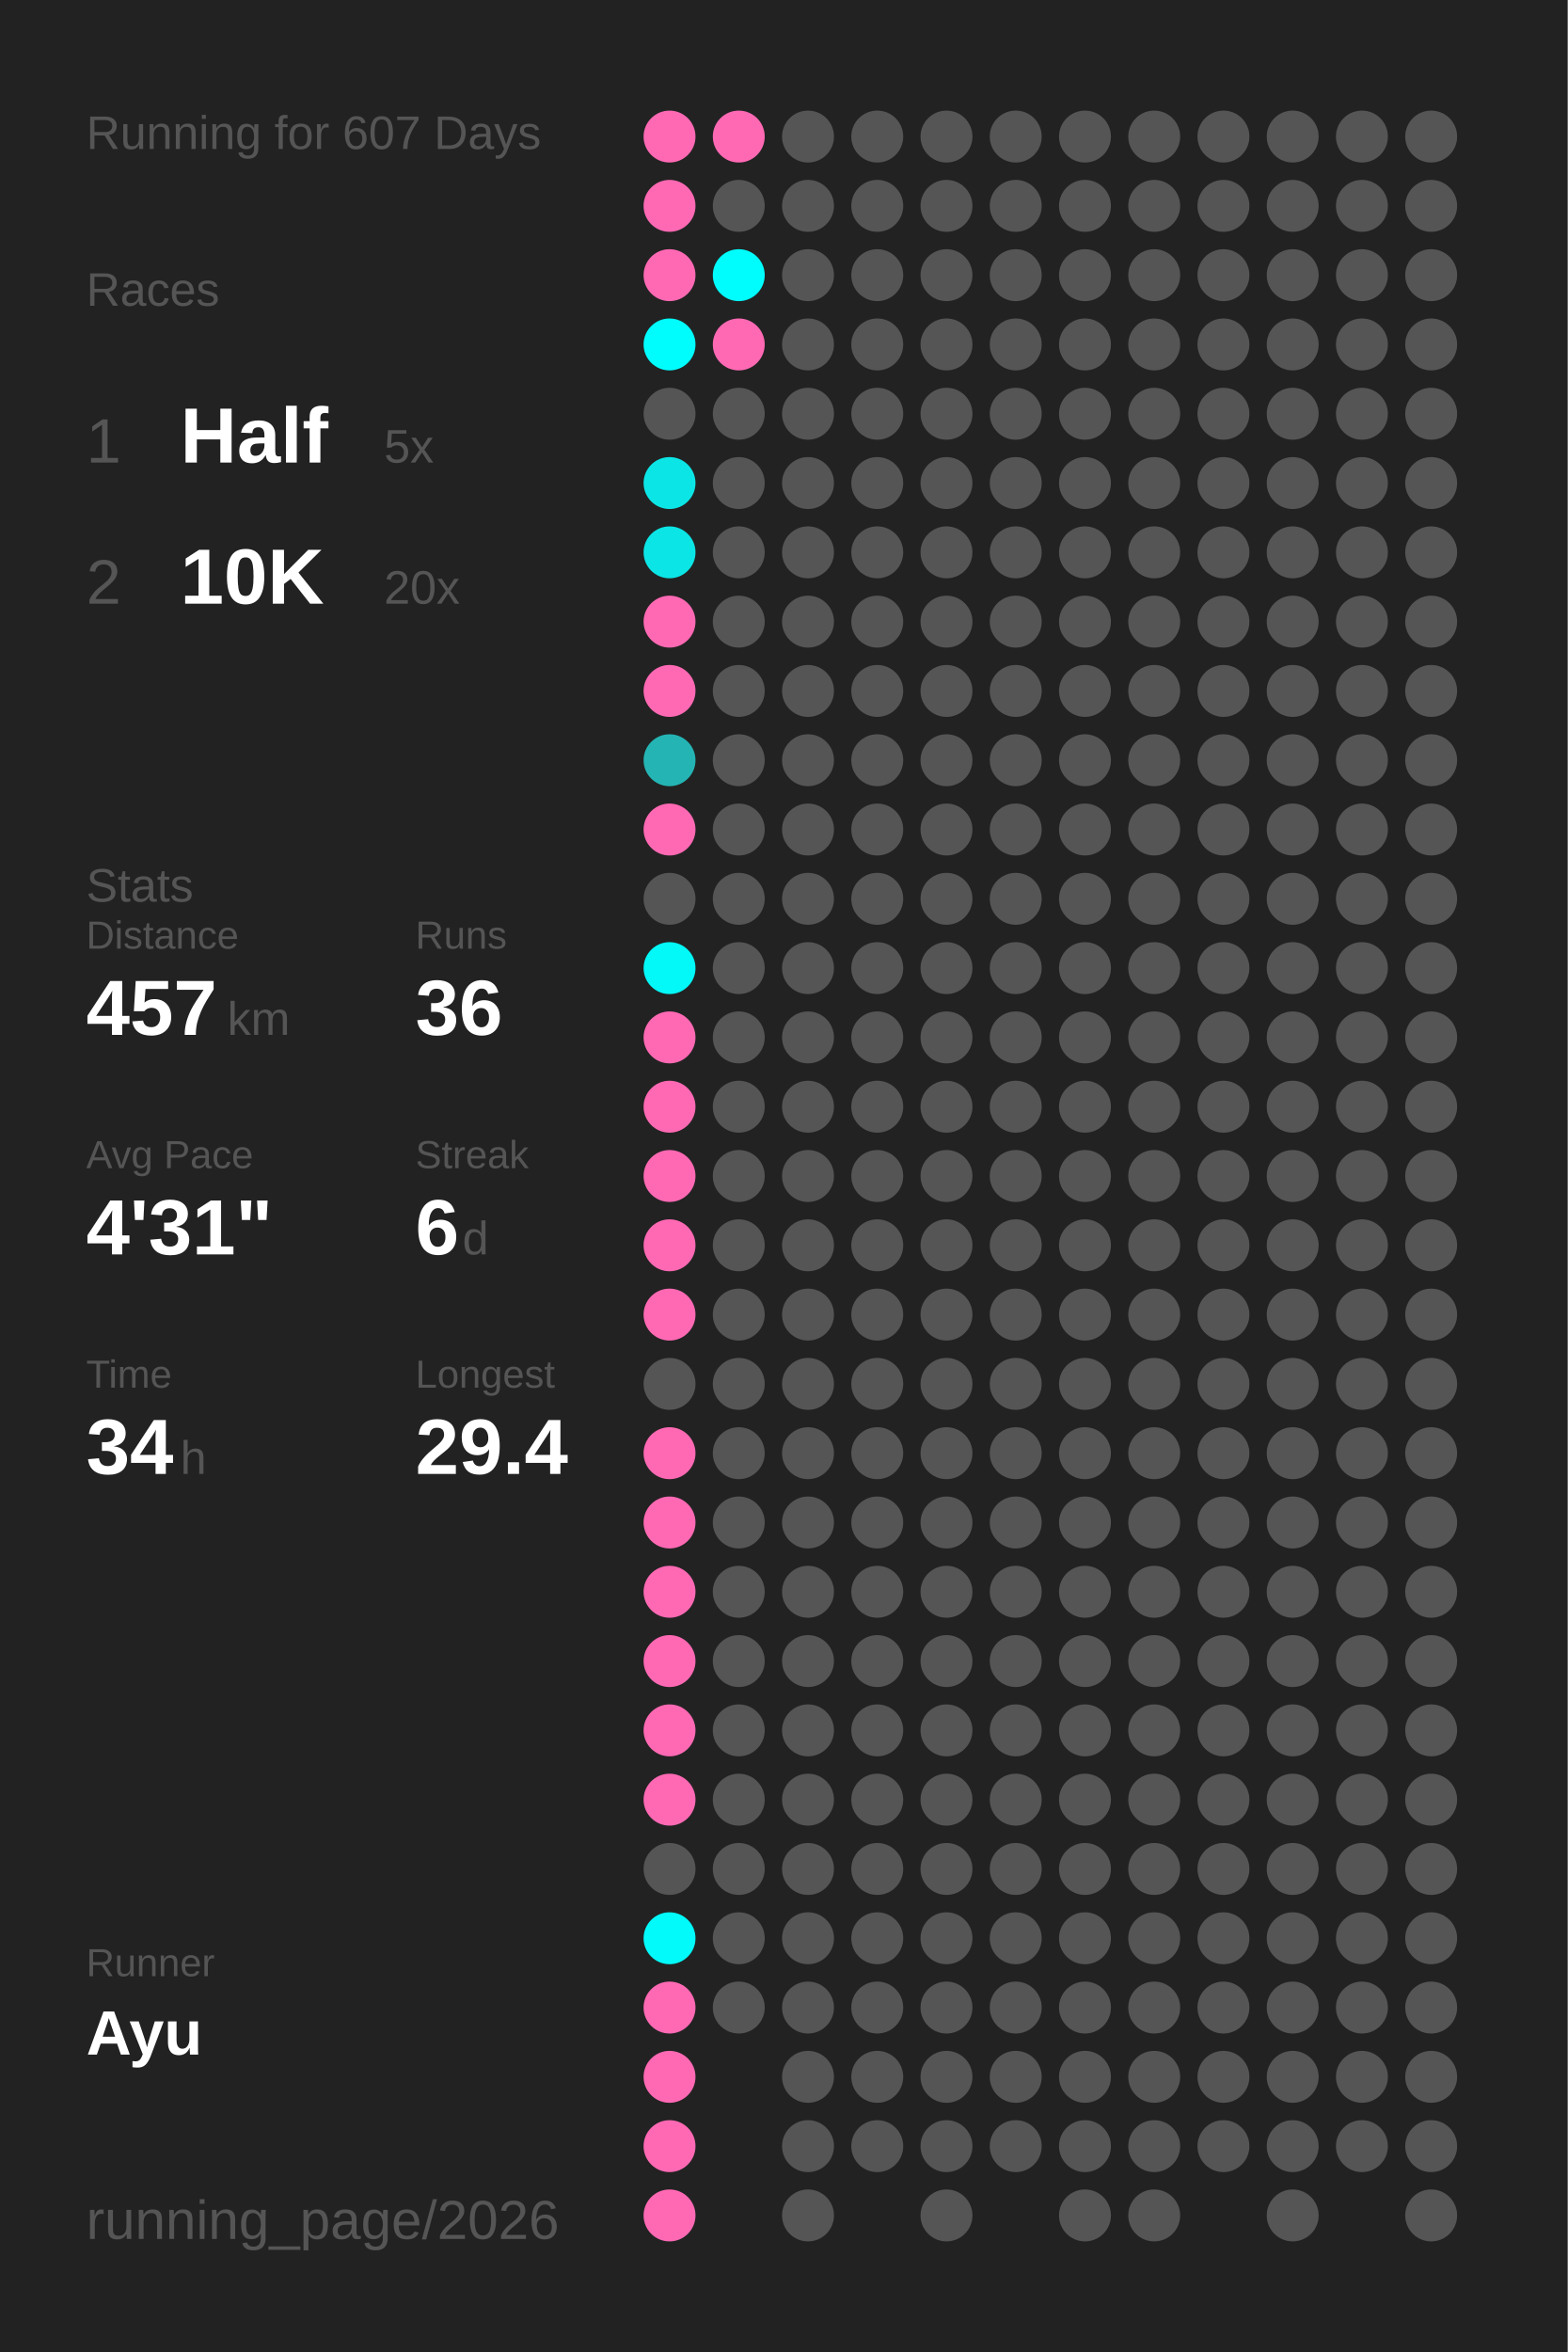
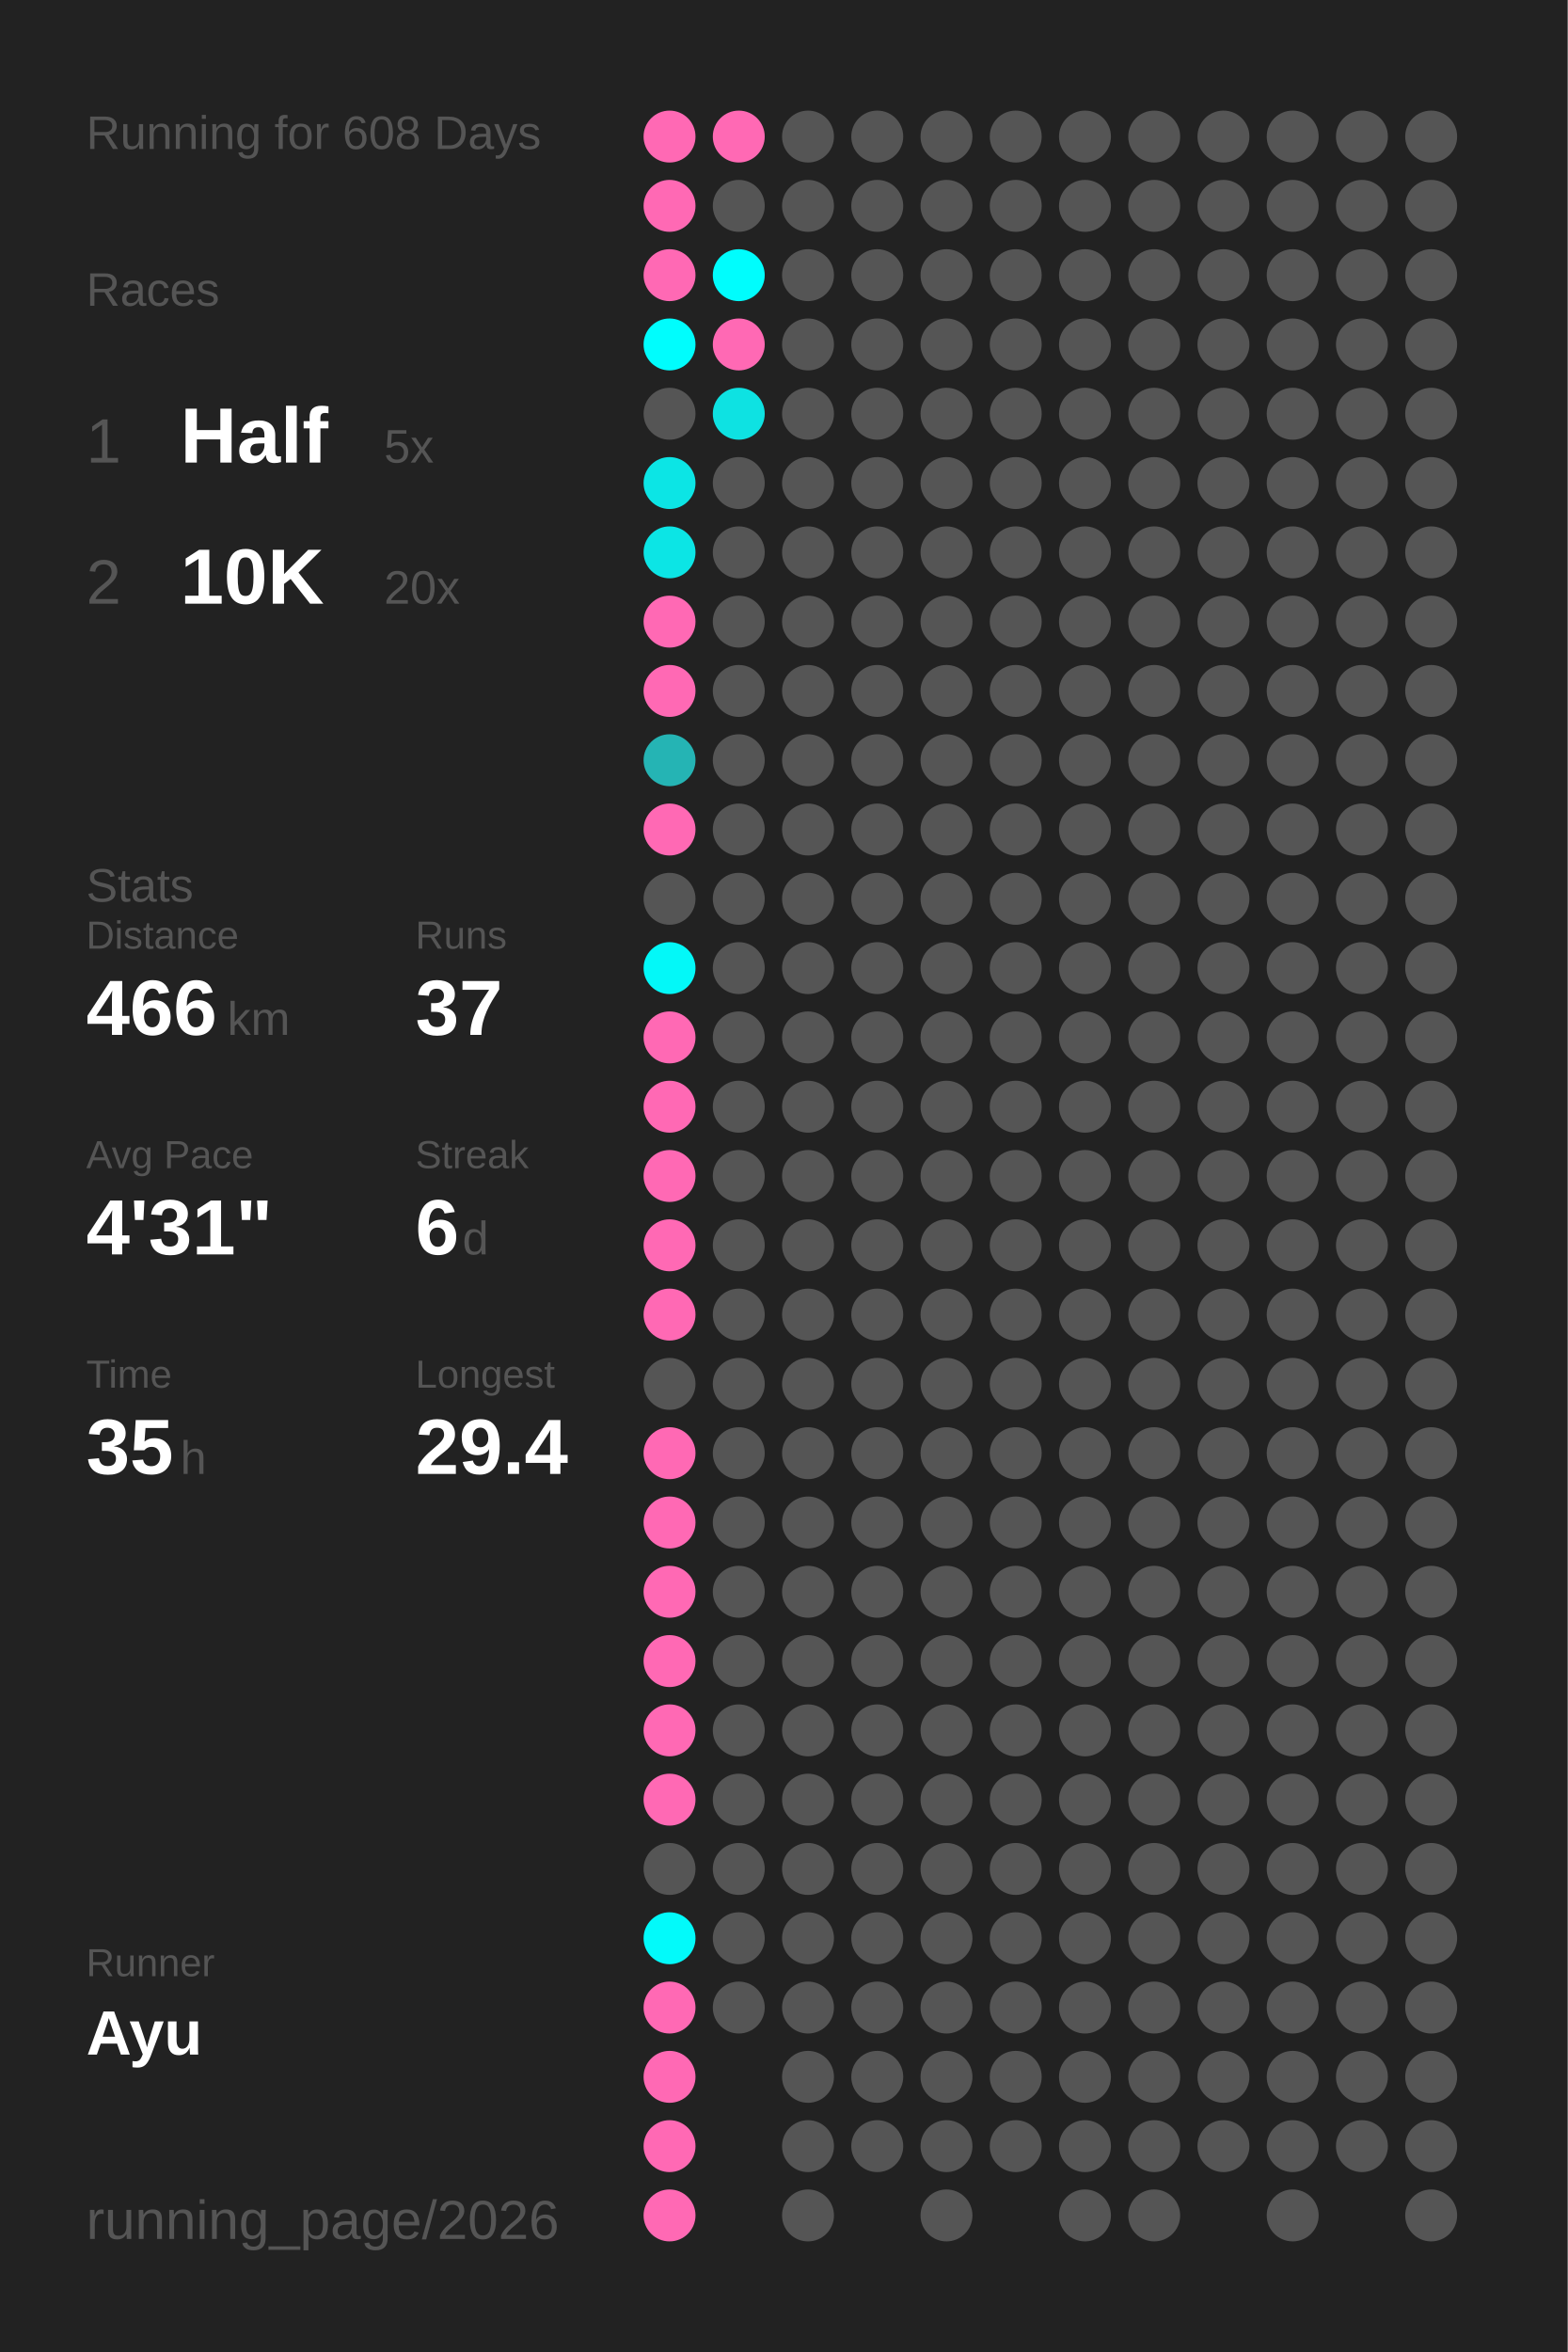
<svg xmlns="http://www.w3.org/2000/svg" baseProfile="full" height="300mm" version="1.1" viewBox="0,0,200,300" width="200mm">
  <defs />
  <rect fill="#222222" height="300" width="200" x="0" y="0" />
-   <text fill="#555555" style="font-size:6px; font-family:Arial;" x="11" y="19">Running for 607 Days</text>
+   <text fill="#555555" style="font-size:6px; font-family:Arial;" x="11" y="19">Running for 608 Days</text>
  <text fill="#555555" style="font-size:6px; font-family:Arial;" x="11" y="39">Races</text>
  <text fill="#555555" style="font-size:8px; font-family:Arial;" x="11" y="59">1</text>
  <text fill="#FFFFFF" style="font-size:10px; font-family:Arial; font-weight:bold;" x="23" y="59">Half</text>
  <text fill="#555555" style="font-size:6px; font-family:Arial;" x="49" y="59">5x</text>
  <text fill="#555555" style="font-size:8px; font-family:Arial;" x="11" y="77">2</text>
  <text fill="#FFFFFF" style="font-size:10px; font-family:Arial; font-weight:bold;" x="23" y="77">10K</text>
  <text fill="#555555" style="font-size:6px; font-family:Arial;" x="49" y="77">20x</text>
  <text fill="#555555" style="font-size:6px; font-family:Arial;" x="11" y="115">Stats</text>
  <text fill="#555555" style="font-size:5px; font-family:Arial;" x="11" y="121">Distance</text>
-   <text fill="#FFFFFF" style="font-size:10px; font-family:Arial; font-weight:bold;" x="11" y="132">457</text>
+   <text fill="#FFFFFF" style="font-size:10px; font-family:Arial; font-weight:bold;" x="11" y="132">466</text>
  <text fill="#555555" style="font-size:6px; font-family:Arial;" x="29" y="132">km</text>
  <text fill="#555555" style="font-size:5px; font-family:Arial;" x="53" y="121">Runs</text>
-   <text fill="#FFFFFF" style="font-size:10px; font-family:Arial; font-weight:bold;" x="53" y="132">36</text>
+   <text fill="#FFFFFF" style="font-size:10px; font-family:Arial; font-weight:bold;" x="53" y="132">37</text>
  <text fill="#555555" style="font-size:5px; font-family:Arial;" x="11" y="149">Avg Pace</text>
  <text fill="#FFFFFF" style="font-size:10px; font-family:Arial; font-weight:bold;" x="11" y="160">4'31"</text>
  <text fill="#555555" style="font-size:5px; font-family:Arial;" x="53" y="149">Streak</text>
  <text fill="#FFFFFF" style="font-size:10px; font-family:Arial; font-weight:bold;" x="53" y="160">6</text>
  <text fill="#555555" style="font-size:6px; font-family:Arial;" x="59" y="160">d</text>
  <text fill="#555555" style="font-size:5px; font-family:Arial;" x="11" y="177">Time</text>
-   <text fill="#FFFFFF" style="font-size:10px; font-family:Arial; font-weight:bold;" x="11" y="188">34</text>
+   <text fill="#FFFFFF" style="font-size:10px; font-family:Arial; font-weight:bold;" x="11" y="188">35</text>
  <text fill="#555555" style="font-size:6px; font-family:Arial;" x="23" y="188">h</text>
  <text fill="#555555" style="font-size:5px; font-family:Arial;" x="53" y="177">Longest</text>
  <text fill="#FFFFFF" style="font-size:10px; font-family:Arial; font-weight:bold;" x="53" y="188">29.4</text>
  <text fill="#555555" style="font-size:5px; font-family:Arial;" x="11" y="252.065">Runner</text>
  <text fill="#FFFFFF" style="font-size:8px; font-family:Arial; font-weight:bold;" x="11" y="262.065">Ayu</text>
  <text fill="#555555" style="font-size:7px; font-family:Arial;" x="11" y="285.581">running_page/2026</text>
  <circle cx="85.417" cy="17.419" fill="#ff69b4" r="3.312" />
  <circle cx="85.417" cy="26.258" fill="#ff69b4" r="3.312" />
  <circle cx="85.417" cy="35.097" fill="#ff69b4" r="3.312" />
  <circle cx="85.417" cy="43.935" fill="#00fdfd" r="3.312" />
  <circle cx="85.417" cy="52.774" fill="#555555" r="3.312" />
  <circle cx="85.417" cy="61.613" fill="#0ce5e5" r="3.312" />
  <circle cx="85.417" cy="70.452" fill="#0ce5e5" r="3.312" />
  <circle cx="85.417" cy="79.29" fill="#ff69b4" r="3.312" />
  <circle cx="85.417" cy="88.129" fill="#ff69b4" r="3.312" />
  <circle cx="85.417" cy="96.968" fill="#25b4b4" r="3.312" />
  <circle cx="85.417" cy="105.806" fill="#ff69b4" r="3.312" />
  <circle cx="85.417" cy="114.645" fill="#555555" r="3.312" />
  <circle cx="85.417" cy="123.484" fill="#03f8f8" r="3.312" />
  <circle cx="85.417" cy="132.323" fill="#ff69b4" r="3.312" />
  <circle cx="85.417" cy="141.161" fill="#ff69b4" r="3.312" />
  <circle cx="85.417" cy="150" fill="#ff69b4" r="3.312" />
  <circle cx="85.417" cy="158.839" fill="#ff69b4" r="3.312" />
  <circle cx="85.417" cy="167.677" fill="#ff69b4" r="3.312" />
  <circle cx="85.417" cy="176.516" fill="#555555" r="3.312" />
  <circle cx="85.417" cy="185.355" fill="#ff69b4" r="3.312" />
  <circle cx="85.417" cy="194.194" fill="#ff69b4" r="3.312" />
  <circle cx="85.417" cy="203.032" fill="#ff69b4" r="3.312" />
  <circle cx="85.417" cy="211.871" fill="#ff69b4" r="3.312" />
  <circle cx="85.417" cy="220.71" fill="#ff69b4" r="3.312" />
  <circle cx="85.417" cy="229.548" fill="#ff69b4" r="3.312" />
  <circle cx="85.417" cy="238.387" fill="#555555" r="3.312" />
  <circle cx="85.417" cy="247.226" fill="#02fafa" r="3.312" />
  <circle cx="85.417" cy="256.065" fill="#ff69b4" r="3.312" />
  <circle cx="85.417" cy="264.903" fill="#ff69b4" r="3.312" />
  <circle cx="85.417" cy="273.742" fill="#ff69b4" r="3.312" />
  <circle cx="85.417" cy="282.581" fill="#ff69b4" r="3.312" />
  <circle cx="94.25" cy="17.419" fill="#ff69b4" r="3.312" />
  <circle cx="94.25" cy="26.258" fill="#555555" r="3.312" />
  <circle cx="94.25" cy="35.097" fill="#00fdfd" r="3.312" />
  <circle cx="94.25" cy="43.935" fill="#ff69b4" r="3.312" />
-   <circle cx="94.25" cy="52.774" fill="#555555" r="3.312" />
+   <circle cx="94.25" cy="52.774" fill="#0ee2e2" r="3.312" />
  <circle cx="94.25" cy="61.613" fill="#555555" r="3.312" />
  <circle cx="94.25" cy="70.452" fill="#555555" r="3.312" />
  <circle cx="94.25" cy="79.29" fill="#555555" r="3.312" />
  <circle cx="94.25" cy="88.129" fill="#555555" r="3.312" />
  <circle cx="94.25" cy="96.968" fill="#555555" r="3.312" />
  <circle cx="94.25" cy="105.806" fill="#555555" r="3.312" />
  <circle cx="94.25" cy="114.645" fill="#555555" r="3.312" />
  <circle cx="94.25" cy="123.484" fill="#555555" r="3.312" />
  <circle cx="94.25" cy="132.323" fill="#555555" r="3.312" />
  <circle cx="94.25" cy="141.161" fill="#555555" r="3.312" />
  <circle cx="94.25" cy="150" fill="#555555" r="3.312" />
  <circle cx="94.25" cy="158.839" fill="#555555" r="3.312" />
  <circle cx="94.25" cy="167.677" fill="#555555" r="3.312" />
  <circle cx="94.25" cy="176.516" fill="#555555" r="3.312" />
  <circle cx="94.25" cy="185.355" fill="#555555" r="3.312" />
  <circle cx="94.25" cy="194.194" fill="#555555" r="3.312" />
  <circle cx="94.25" cy="203.032" fill="#555555" r="3.312" />
  <circle cx="94.25" cy="211.871" fill="#555555" r="3.312" />
  <circle cx="94.25" cy="220.71" fill="#555555" r="3.312" />
  <circle cx="94.25" cy="229.548" fill="#555555" r="3.312" />
  <circle cx="94.25" cy="238.387" fill="#555555" r="3.312" />
  <circle cx="94.25" cy="247.226" fill="#555555" r="3.312" />
  <circle cx="94.25" cy="256.065" fill="#555555" r="3.312" />
  <circle cx="103.083" cy="17.419" fill="#555555" r="3.312" />
  <circle cx="103.083" cy="26.258" fill="#555555" r="3.312" />
  <circle cx="103.083" cy="35.097" fill="#555555" r="3.312" />
  <circle cx="103.083" cy="43.935" fill="#555555" r="3.312" />
  <circle cx="103.083" cy="52.774" fill="#555555" r="3.312" />
  <circle cx="103.083" cy="61.613" fill="#555555" r="3.312" />
  <circle cx="103.083" cy="70.452" fill="#555555" r="3.312" />
  <circle cx="103.083" cy="79.29" fill="#555555" r="3.312" />
  <circle cx="103.083" cy="88.129" fill="#555555" r="3.312" />
  <circle cx="103.083" cy="96.968" fill="#555555" r="3.312" />
  <circle cx="103.083" cy="105.806" fill="#555555" r="3.312" />
  <circle cx="103.083" cy="114.645" fill="#555555" r="3.312" />
  <circle cx="103.083" cy="123.484" fill="#555555" r="3.312" />
  <circle cx="103.083" cy="132.323" fill="#555555" r="3.312" />
  <circle cx="103.083" cy="141.161" fill="#555555" r="3.312" />
  <circle cx="103.083" cy="150" fill="#555555" r="3.312" />
  <circle cx="103.083" cy="158.839" fill="#555555" r="3.312" />
  <circle cx="103.083" cy="167.677" fill="#555555" r="3.312" />
  <circle cx="103.083" cy="176.516" fill="#555555" r="3.312" />
  <circle cx="103.083" cy="185.355" fill="#555555" r="3.312" />
  <circle cx="103.083" cy="194.194" fill="#555555" r="3.312" />
  <circle cx="103.083" cy="203.032" fill="#555555" r="3.312" />
  <circle cx="103.083" cy="211.871" fill="#555555" r="3.312" />
  <circle cx="103.083" cy="220.71" fill="#555555" r="3.312" />
  <circle cx="103.083" cy="229.548" fill="#555555" r="3.312" />
  <circle cx="103.083" cy="238.387" fill="#555555" r="3.312" />
  <circle cx="103.083" cy="247.226" fill="#555555" r="3.312" />
  <circle cx="103.083" cy="256.065" fill="#555555" r="3.312" />
  <circle cx="103.083" cy="264.903" fill="#555555" r="3.312" />
  <circle cx="103.083" cy="273.742" fill="#555555" r="3.312" />
  <circle cx="103.083" cy="282.581" fill="#555555" r="3.312" />
  <circle cx="111.917" cy="17.419" fill="#555555" r="3.312" />
  <circle cx="111.917" cy="26.258" fill="#555555" r="3.312" />
  <circle cx="111.917" cy="35.097" fill="#555555" r="3.312" />
  <circle cx="111.917" cy="43.935" fill="#555555" r="3.312" />
  <circle cx="111.917" cy="52.774" fill="#555555" r="3.312" />
  <circle cx="111.917" cy="61.613" fill="#555555" r="3.312" />
  <circle cx="111.917" cy="70.452" fill="#555555" r="3.312" />
  <circle cx="111.917" cy="79.29" fill="#555555" r="3.312" />
  <circle cx="111.917" cy="88.129" fill="#555555" r="3.312" />
  <circle cx="111.917" cy="96.968" fill="#555555" r="3.312" />
  <circle cx="111.917" cy="105.806" fill="#555555" r="3.312" />
  <circle cx="111.917" cy="114.645" fill="#555555" r="3.312" />
  <circle cx="111.917" cy="123.484" fill="#555555" r="3.312" />
  <circle cx="111.917" cy="132.323" fill="#555555" r="3.312" />
  <circle cx="111.917" cy="141.161" fill="#555555" r="3.312" />
  <circle cx="111.917" cy="150" fill="#555555" r="3.312" />
  <circle cx="111.917" cy="158.839" fill="#555555" r="3.312" />
  <circle cx="111.917" cy="167.677" fill="#555555" r="3.312" />
  <circle cx="111.917" cy="176.516" fill="#555555" r="3.312" />
  <circle cx="111.917" cy="185.355" fill="#555555" r="3.312" />
  <circle cx="111.917" cy="194.194" fill="#555555" r="3.312" />
  <circle cx="111.917" cy="203.032" fill="#555555" r="3.312" />
  <circle cx="111.917" cy="211.871" fill="#555555" r="3.312" />
  <circle cx="111.917" cy="220.71" fill="#555555" r="3.312" />
  <circle cx="111.917" cy="229.548" fill="#555555" r="3.312" />
  <circle cx="111.917" cy="238.387" fill="#555555" r="3.312" />
  <circle cx="111.917" cy="247.226" fill="#555555" r="3.312" />
  <circle cx="111.917" cy="256.065" fill="#555555" r="3.312" />
  <circle cx="111.917" cy="264.903" fill="#555555" r="3.312" />
  <circle cx="111.917" cy="273.742" fill="#555555" r="3.312" />
  <circle cx="120.75" cy="17.419" fill="#555555" r="3.312" />
  <circle cx="120.75" cy="26.258" fill="#555555" r="3.312" />
  <circle cx="120.75" cy="35.097" fill="#555555" r="3.312" />
  <circle cx="120.75" cy="43.935" fill="#555555" r="3.312" />
  <circle cx="120.75" cy="52.774" fill="#555555" r="3.312" />
  <circle cx="120.75" cy="61.613" fill="#555555" r="3.312" />
  <circle cx="120.75" cy="70.452" fill="#555555" r="3.312" />
  <circle cx="120.75" cy="79.29" fill="#555555" r="3.312" />
  <circle cx="120.75" cy="88.129" fill="#555555" r="3.312" />
  <circle cx="120.75" cy="96.968" fill="#555555" r="3.312" />
  <circle cx="120.75" cy="105.806" fill="#555555" r="3.312" />
  <circle cx="120.75" cy="114.645" fill="#555555" r="3.312" />
  <circle cx="120.75" cy="123.484" fill="#555555" r="3.312" />
  <circle cx="120.75" cy="132.323" fill="#555555" r="3.312" />
  <circle cx="120.75" cy="141.161" fill="#555555" r="3.312" />
  <circle cx="120.75" cy="150" fill="#555555" r="3.312" />
  <circle cx="120.75" cy="158.839" fill="#555555" r="3.312" />
  <circle cx="120.75" cy="167.677" fill="#555555" r="3.312" />
  <circle cx="120.75" cy="176.516" fill="#555555" r="3.312" />
  <circle cx="120.75" cy="185.355" fill="#555555" r="3.312" />
  <circle cx="120.75" cy="194.194" fill="#555555" r="3.312" />
  <circle cx="120.75" cy="203.032" fill="#555555" r="3.312" />
  <circle cx="120.75" cy="211.871" fill="#555555" r="3.312" />
  <circle cx="120.75" cy="220.71" fill="#555555" r="3.312" />
  <circle cx="120.75" cy="229.548" fill="#555555" r="3.312" />
  <circle cx="120.75" cy="238.387" fill="#555555" r="3.312" />
  <circle cx="120.75" cy="247.226" fill="#555555" r="3.312" />
  <circle cx="120.75" cy="256.065" fill="#555555" r="3.312" />
  <circle cx="120.75" cy="264.903" fill="#555555" r="3.312" />
  <circle cx="120.75" cy="273.742" fill="#555555" r="3.312" />
  <circle cx="120.75" cy="282.581" fill="#555555" r="3.312" />
  <circle cx="129.583" cy="17.419" fill="#555555" r="3.312" />
  <circle cx="129.583" cy="26.258" fill="#555555" r="3.312" />
  <circle cx="129.583" cy="35.097" fill="#555555" r="3.312" />
  <circle cx="129.583" cy="43.935" fill="#555555" r="3.312" />
  <circle cx="129.583" cy="52.774" fill="#555555" r="3.312" />
  <circle cx="129.583" cy="61.613" fill="#555555" r="3.312" />
  <circle cx="129.583" cy="70.452" fill="#555555" r="3.312" />
  <circle cx="129.583" cy="79.29" fill="#555555" r="3.312" />
  <circle cx="129.583" cy="88.129" fill="#555555" r="3.312" />
  <circle cx="129.583" cy="96.968" fill="#555555" r="3.312" />
  <circle cx="129.583" cy="105.806" fill="#555555" r="3.312" />
  <circle cx="129.583" cy="114.645" fill="#555555" r="3.312" />
  <circle cx="129.583" cy="123.484" fill="#555555" r="3.312" />
  <circle cx="129.583" cy="132.323" fill="#555555" r="3.312" />
  <circle cx="129.583" cy="141.161" fill="#555555" r="3.312" />
  <circle cx="129.583" cy="150" fill="#555555" r="3.312" />
  <circle cx="129.583" cy="158.839" fill="#555555" r="3.312" />
  <circle cx="129.583" cy="167.677" fill="#555555" r="3.312" />
  <circle cx="129.583" cy="176.516" fill="#555555" r="3.312" />
  <circle cx="129.583" cy="185.355" fill="#555555" r="3.312" />
  <circle cx="129.583" cy="194.194" fill="#555555" r="3.312" />
  <circle cx="129.583" cy="203.032" fill="#555555" r="3.312" />
  <circle cx="129.583" cy="211.871" fill="#555555" r="3.312" />
  <circle cx="129.583" cy="220.71" fill="#555555" r="3.312" />
  <circle cx="129.583" cy="229.548" fill="#555555" r="3.312" />
  <circle cx="129.583" cy="238.387" fill="#555555" r="3.312" />
  <circle cx="129.583" cy="247.226" fill="#555555" r="3.312" />
  <circle cx="129.583" cy="256.065" fill="#555555" r="3.312" />
  <circle cx="129.583" cy="264.903" fill="#555555" r="3.312" />
  <circle cx="129.583" cy="273.742" fill="#555555" r="3.312" />
  <circle cx="138.417" cy="17.419" fill="#555555" r="3.312" />
  <circle cx="138.417" cy="26.258" fill="#555555" r="3.312" />
  <circle cx="138.417" cy="35.097" fill="#555555" r="3.312" />
  <circle cx="138.417" cy="43.935" fill="#555555" r="3.312" />
  <circle cx="138.417" cy="52.774" fill="#555555" r="3.312" />
  <circle cx="138.417" cy="61.613" fill="#555555" r="3.312" />
  <circle cx="138.417" cy="70.452" fill="#555555" r="3.312" />
  <circle cx="138.417" cy="79.29" fill="#555555" r="3.312" />
  <circle cx="138.417" cy="88.129" fill="#555555" r="3.312" />
  <circle cx="138.417" cy="96.968" fill="#555555" r="3.312" />
  <circle cx="138.417" cy="105.806" fill="#555555" r="3.312" />
  <circle cx="138.417" cy="114.645" fill="#555555" r="3.312" />
  <circle cx="138.417" cy="123.484" fill="#555555" r="3.312" />
  <circle cx="138.417" cy="132.323" fill="#555555" r="3.312" />
  <circle cx="138.417" cy="141.161" fill="#555555" r="3.312" />
  <circle cx="138.417" cy="150" fill="#555555" r="3.312" />
  <circle cx="138.417" cy="158.839" fill="#555555" r="3.312" />
  <circle cx="138.417" cy="167.677" fill="#555555" r="3.312" />
  <circle cx="138.417" cy="176.516" fill="#555555" r="3.312" />
  <circle cx="138.417" cy="185.355" fill="#555555" r="3.312" />
  <circle cx="138.417" cy="194.194" fill="#555555" r="3.312" />
  <circle cx="138.417" cy="203.032" fill="#555555" r="3.312" />
  <circle cx="138.417" cy="211.871" fill="#555555" r="3.312" />
  <circle cx="138.417" cy="220.71" fill="#555555" r="3.312" />
  <circle cx="138.417" cy="229.548" fill="#555555" r="3.312" />
  <circle cx="138.417" cy="238.387" fill="#555555" r="3.312" />
  <circle cx="138.417" cy="247.226" fill="#555555" r="3.312" />
  <circle cx="138.417" cy="256.065" fill="#555555" r="3.312" />
  <circle cx="138.417" cy="264.903" fill="#555555" r="3.312" />
  <circle cx="138.417" cy="273.742" fill="#555555" r="3.312" />
  <circle cx="138.417" cy="282.581" fill="#555555" r="3.312" />
  <circle cx="147.25" cy="17.419" fill="#555555" r="3.312" />
  <circle cx="147.25" cy="26.258" fill="#555555" r="3.312" />
  <circle cx="147.25" cy="35.097" fill="#555555" r="3.312" />
  <circle cx="147.25" cy="43.935" fill="#555555" r="3.312" />
  <circle cx="147.25" cy="52.774" fill="#555555" r="3.312" />
  <circle cx="147.25" cy="61.613" fill="#555555" r="3.312" />
  <circle cx="147.25" cy="70.452" fill="#555555" r="3.312" />
  <circle cx="147.25" cy="79.29" fill="#555555" r="3.312" />
  <circle cx="147.25" cy="88.129" fill="#555555" r="3.312" />
  <circle cx="147.25" cy="96.968" fill="#555555" r="3.312" />
  <circle cx="147.25" cy="105.806" fill="#555555" r="3.312" />
  <circle cx="147.25" cy="114.645" fill="#555555" r="3.312" />
  <circle cx="147.25" cy="123.484" fill="#555555" r="3.312" />
  <circle cx="147.25" cy="132.323" fill="#555555" r="3.312" />
  <circle cx="147.25" cy="141.161" fill="#555555" r="3.312" />
  <circle cx="147.25" cy="150" fill="#555555" r="3.312" />
  <circle cx="147.25" cy="158.839" fill="#555555" r="3.312" />
  <circle cx="147.25" cy="167.677" fill="#555555" r="3.312" />
  <circle cx="147.25" cy="176.516" fill="#555555" r="3.312" />
  <circle cx="147.25" cy="185.355" fill="#555555" r="3.312" />
  <circle cx="147.25" cy="194.194" fill="#555555" r="3.312" />
  <circle cx="147.25" cy="203.032" fill="#555555" r="3.312" />
  <circle cx="147.25" cy="211.871" fill="#555555" r="3.312" />
  <circle cx="147.25" cy="220.71" fill="#555555" r="3.312" />
  <circle cx="147.25" cy="229.548" fill="#555555" r="3.312" />
  <circle cx="147.25" cy="238.387" fill="#555555" r="3.312" />
  <circle cx="147.25" cy="247.226" fill="#555555" r="3.312" />
  <circle cx="147.25" cy="256.065" fill="#555555" r="3.312" />
  <circle cx="147.25" cy="264.903" fill="#555555" r="3.312" />
  <circle cx="147.25" cy="273.742" fill="#555555" r="3.312" />
  <circle cx="147.25" cy="282.581" fill="#555555" r="3.312" />
  <circle cx="156.083" cy="17.419" fill="#555555" r="3.312" />
  <circle cx="156.083" cy="26.258" fill="#555555" r="3.312" />
  <circle cx="156.083" cy="35.097" fill="#555555" r="3.312" />
  <circle cx="156.083" cy="43.935" fill="#555555" r="3.312" />
  <circle cx="156.083" cy="52.774" fill="#555555" r="3.312" />
  <circle cx="156.083" cy="61.613" fill="#555555" r="3.312" />
  <circle cx="156.083" cy="70.452" fill="#555555" r="3.312" />
  <circle cx="156.083" cy="79.29" fill="#555555" r="3.312" />
  <circle cx="156.083" cy="88.129" fill="#555555" r="3.312" />
  <circle cx="156.083" cy="96.968" fill="#555555" r="3.312" />
  <circle cx="156.083" cy="105.806" fill="#555555" r="3.312" />
  <circle cx="156.083" cy="114.645" fill="#555555" r="3.312" />
  <circle cx="156.083" cy="123.484" fill="#555555" r="3.312" />
  <circle cx="156.083" cy="132.323" fill="#555555" r="3.312" />
  <circle cx="156.083" cy="141.161" fill="#555555" r="3.312" />
  <circle cx="156.083" cy="150" fill="#555555" r="3.312" />
  <circle cx="156.083" cy="158.839" fill="#555555" r="3.312" />
  <circle cx="156.083" cy="167.677" fill="#555555" r="3.312" />
  <circle cx="156.083" cy="176.516" fill="#555555" r="3.312" />
  <circle cx="156.083" cy="185.355" fill="#555555" r="3.312" />
  <circle cx="156.083" cy="194.194" fill="#555555" r="3.312" />
  <circle cx="156.083" cy="203.032" fill="#555555" r="3.312" />
  <circle cx="156.083" cy="211.871" fill="#555555" r="3.312" />
  <circle cx="156.083" cy="220.71" fill="#555555" r="3.312" />
  <circle cx="156.083" cy="229.548" fill="#555555" r="3.312" />
  <circle cx="156.083" cy="238.387" fill="#555555" r="3.312" />
  <circle cx="156.083" cy="247.226" fill="#555555" r="3.312" />
  <circle cx="156.083" cy="256.065" fill="#555555" r="3.312" />
  <circle cx="156.083" cy="264.903" fill="#555555" r="3.312" />
  <circle cx="156.083" cy="273.742" fill="#555555" r="3.312" />
  <circle cx="164.917" cy="17.419" fill="#555555" r="3.312" />
  <circle cx="164.917" cy="26.258" fill="#555555" r="3.312" />
  <circle cx="164.917" cy="35.097" fill="#555555" r="3.312" />
  <circle cx="164.917" cy="43.935" fill="#555555" r="3.312" />
  <circle cx="164.917" cy="52.774" fill="#555555" r="3.312" />
  <circle cx="164.917" cy="61.613" fill="#555555" r="3.312" />
  <circle cx="164.917" cy="70.452" fill="#555555" r="3.312" />
  <circle cx="164.917" cy="79.29" fill="#555555" r="3.312" />
  <circle cx="164.917" cy="88.129" fill="#555555" r="3.312" />
  <circle cx="164.917" cy="96.968" fill="#555555" r="3.312" />
  <circle cx="164.917" cy="105.806" fill="#555555" r="3.312" />
  <circle cx="164.917" cy="114.645" fill="#555555" r="3.312" />
  <circle cx="164.917" cy="123.484" fill="#555555" r="3.312" />
  <circle cx="164.917" cy="132.323" fill="#555555" r="3.312" />
  <circle cx="164.917" cy="141.161" fill="#555555" r="3.312" />
  <circle cx="164.917" cy="150" fill="#555555" r="3.312" />
  <circle cx="164.917" cy="158.839" fill="#555555" r="3.312" />
  <circle cx="164.917" cy="167.677" fill="#555555" r="3.312" />
  <circle cx="164.917" cy="176.516" fill="#555555" r="3.312" />
  <circle cx="164.917" cy="185.355" fill="#555555" r="3.312" />
  <circle cx="164.917" cy="194.194" fill="#555555" r="3.312" />
  <circle cx="164.917" cy="203.032" fill="#555555" r="3.312" />
  <circle cx="164.917" cy="211.871" fill="#555555" r="3.312" />
  <circle cx="164.917" cy="220.71" fill="#555555" r="3.312" />
  <circle cx="164.917" cy="229.548" fill="#555555" r="3.312" />
  <circle cx="164.917" cy="238.387" fill="#555555" r="3.312" />
  <circle cx="164.917" cy="247.226" fill="#555555" r="3.312" />
  <circle cx="164.917" cy="256.065" fill="#555555" r="3.312" />
  <circle cx="164.917" cy="264.903" fill="#555555" r="3.312" />
  <circle cx="164.917" cy="273.742" fill="#555555" r="3.312" />
  <circle cx="164.917" cy="282.581" fill="#555555" r="3.312" />
  <circle cx="173.75" cy="17.419" fill="#555555" r="3.312" />
  <circle cx="173.75" cy="26.258" fill="#555555" r="3.312" />
  <circle cx="173.75" cy="35.097" fill="#555555" r="3.312" />
  <circle cx="173.75" cy="43.935" fill="#555555" r="3.312" />
  <circle cx="173.75" cy="52.774" fill="#555555" r="3.312" />
  <circle cx="173.75" cy="61.613" fill="#555555" r="3.312" />
  <circle cx="173.75" cy="70.452" fill="#555555" r="3.312" />
  <circle cx="173.75" cy="79.29" fill="#555555" r="3.312" />
  <circle cx="173.75" cy="88.129" fill="#555555" r="3.312" />
  <circle cx="173.75" cy="96.968" fill="#555555" r="3.312" />
  <circle cx="173.75" cy="105.806" fill="#555555" r="3.312" />
  <circle cx="173.75" cy="114.645" fill="#555555" r="3.312" />
  <circle cx="173.75" cy="123.484" fill="#555555" r="3.312" />
  <circle cx="173.75" cy="132.323" fill="#555555" r="3.312" />
  <circle cx="173.75" cy="141.161" fill="#555555" r="3.312" />
  <circle cx="173.75" cy="150" fill="#555555" r="3.312" />
  <circle cx="173.75" cy="158.839" fill="#555555" r="3.312" />
  <circle cx="173.75" cy="167.677" fill="#555555" r="3.312" />
  <circle cx="173.75" cy="176.516" fill="#555555" r="3.312" />
  <circle cx="173.75" cy="185.355" fill="#555555" r="3.312" />
  <circle cx="173.75" cy="194.194" fill="#555555" r="3.312" />
  <circle cx="173.75" cy="203.032" fill="#555555" r="3.312" />
  <circle cx="173.75" cy="211.871" fill="#555555" r="3.312" />
  <circle cx="173.75" cy="220.71" fill="#555555" r="3.312" />
  <circle cx="173.75" cy="229.548" fill="#555555" r="3.312" />
  <circle cx="173.75" cy="238.387" fill="#555555" r="3.312" />
  <circle cx="173.75" cy="247.226" fill="#555555" r="3.312" />
  <circle cx="173.75" cy="256.065" fill="#555555" r="3.312" />
  <circle cx="173.75" cy="264.903" fill="#555555" r="3.312" />
  <circle cx="173.75" cy="273.742" fill="#555555" r="3.312" />
  <circle cx="182.583" cy="17.419" fill="#555555" r="3.312" />
  <circle cx="182.583" cy="26.258" fill="#555555" r="3.312" />
  <circle cx="182.583" cy="35.097" fill="#555555" r="3.312" />
  <circle cx="182.583" cy="43.935" fill="#555555" r="3.312" />
  <circle cx="182.583" cy="52.774" fill="#555555" r="3.312" />
  <circle cx="182.583" cy="61.613" fill="#555555" r="3.312" />
  <circle cx="182.583" cy="70.452" fill="#555555" r="3.312" />
  <circle cx="182.583" cy="79.29" fill="#555555" r="3.312" />
  <circle cx="182.583" cy="88.129" fill="#555555" r="3.312" />
  <circle cx="182.583" cy="96.968" fill="#555555" r="3.312" />
  <circle cx="182.583" cy="105.806" fill="#555555" r="3.312" />
  <circle cx="182.583" cy="114.645" fill="#555555" r="3.312" />
  <circle cx="182.583" cy="123.484" fill="#555555" r="3.312" />
  <circle cx="182.583" cy="132.323" fill="#555555" r="3.312" />
  <circle cx="182.583" cy="141.161" fill="#555555" r="3.312" />
  <circle cx="182.583" cy="150" fill="#555555" r="3.312" />
  <circle cx="182.583" cy="158.839" fill="#555555" r="3.312" />
  <circle cx="182.583" cy="167.677" fill="#555555" r="3.312" />
  <circle cx="182.583" cy="176.516" fill="#555555" r="3.312" />
  <circle cx="182.583" cy="185.355" fill="#555555" r="3.312" />
  <circle cx="182.583" cy="194.194" fill="#555555" r="3.312" />
  <circle cx="182.583" cy="203.032" fill="#555555" r="3.312" />
  <circle cx="182.583" cy="211.871" fill="#555555" r="3.312" />
  <circle cx="182.583" cy="220.71" fill="#555555" r="3.312" />
  <circle cx="182.583" cy="229.548" fill="#555555" r="3.312" />
  <circle cx="182.583" cy="238.387" fill="#555555" r="3.312" />
  <circle cx="182.583" cy="247.226" fill="#555555" r="3.312" />
  <circle cx="182.583" cy="256.065" fill="#555555" r="3.312" />
  <circle cx="182.583" cy="264.903" fill="#555555" r="3.312" />
  <circle cx="182.583" cy="273.742" fill="#555555" r="3.312" />
  <circle cx="182.583" cy="282.581" fill="#555555" r="3.312" />
</svg>
